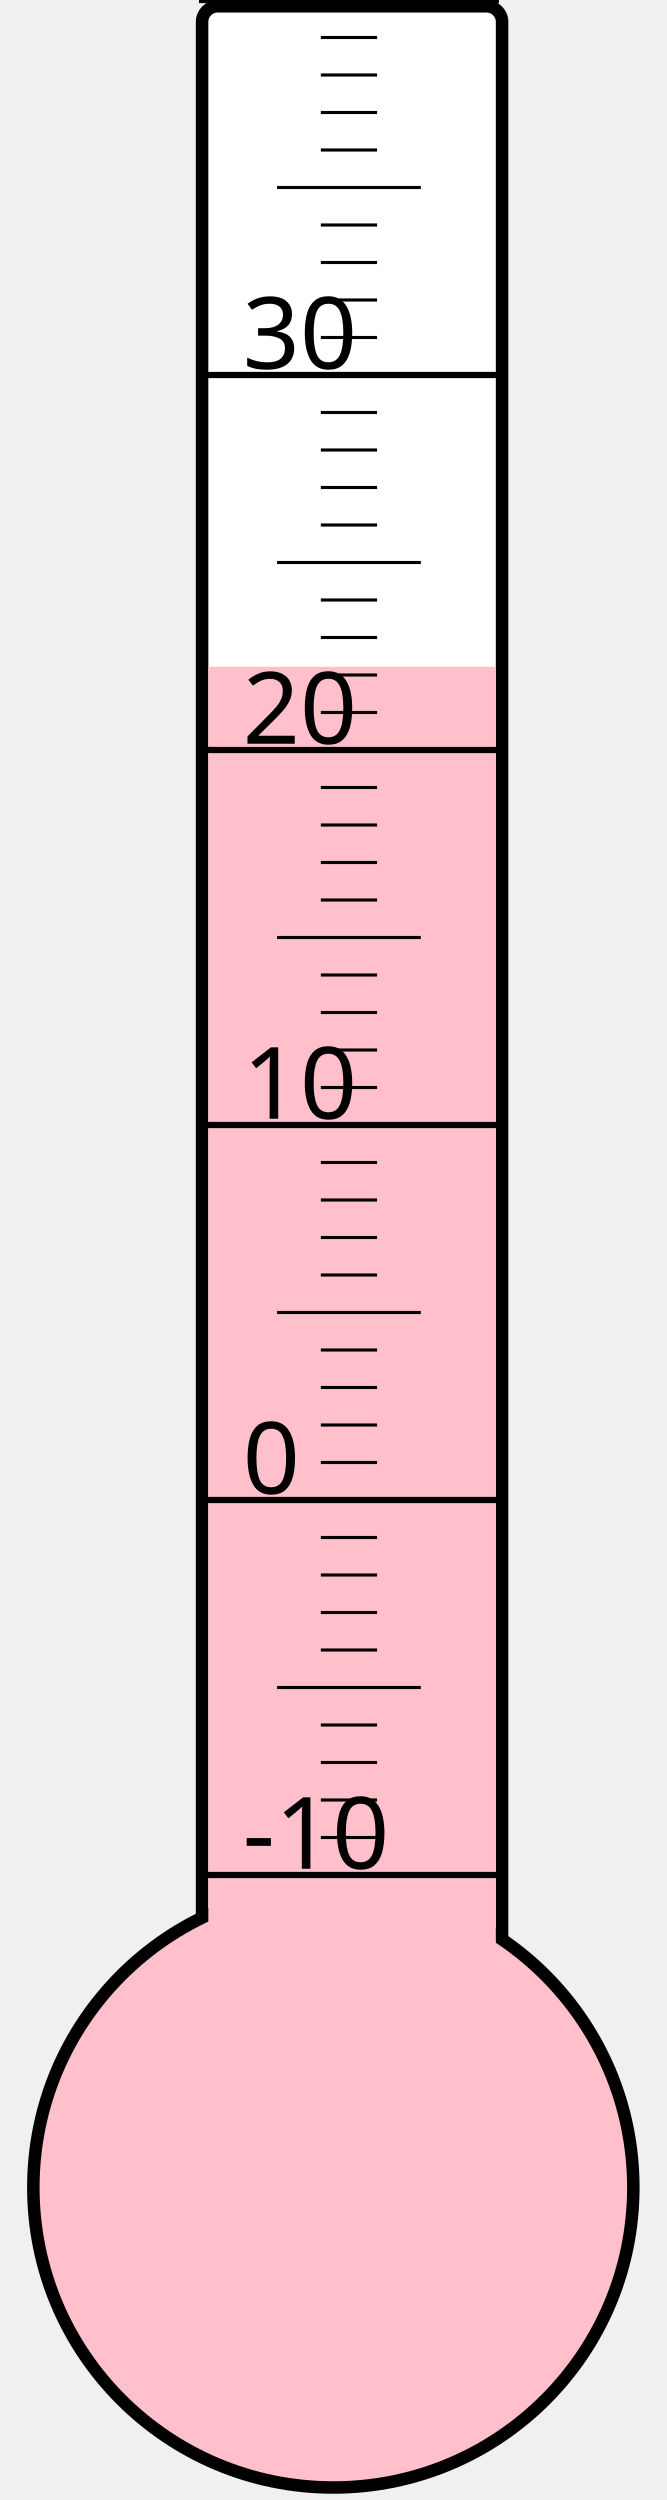
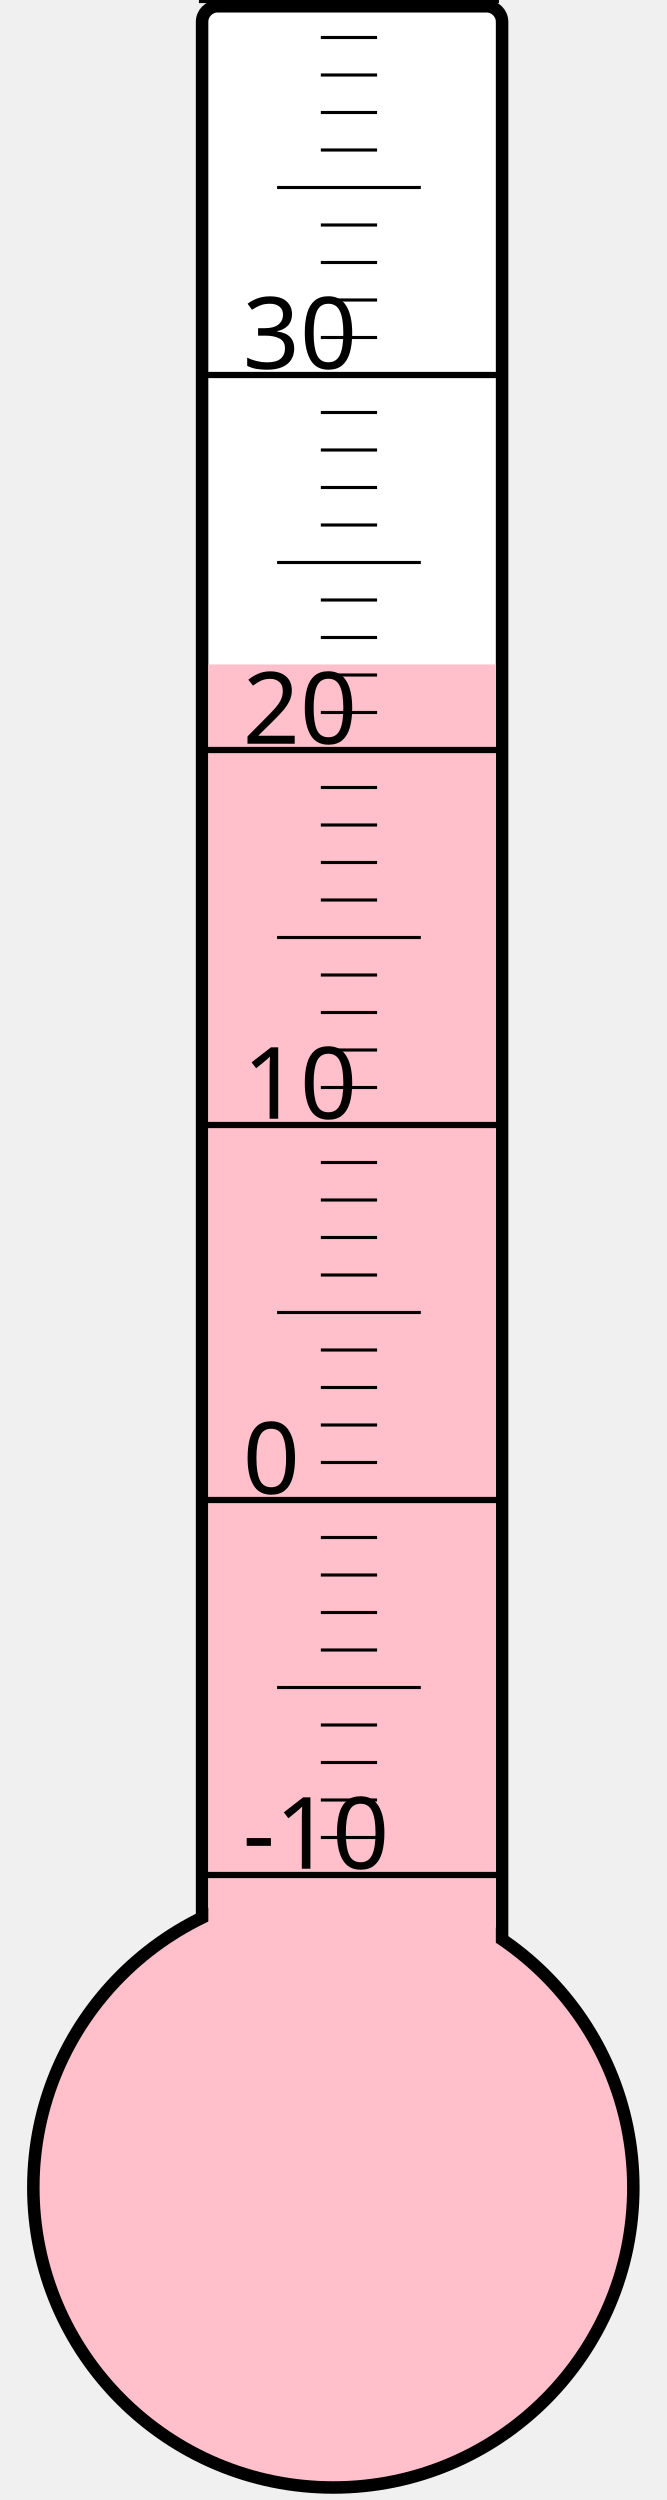
<svg xmlns="http://www.w3.org/2000/svg" width="40px" height="150px" viewBox="0 0 200 800">
  <rect width="200" height="800" x="0" y="0" style="fill: #ffffeb; fill-opacity: 0;" />
  <rect width="96" height="680" x="58" y="2" rx="5" ry="5" style="fill: white; fill-opacity: 1; stroke: black; stroke-width: 4;" />
  <circle cx="100" cy="700" r="96" style="fill: pink; stroke: black; stroke-width: 4;" />
-   <rect width="92" height="486.625" x="60" y="213.375" style="fill: pink; fill-opacity: 1; stroke-width: 0;" />
+   <rect width="92" height="487.375" x="60" y="212.625" style="fill: pink; fill-opacity: 1; stroke-width: 0;" />
  <text x="71" y="598" style="font-family: sans-serif; font-size: 24pt;">-10</text>
  <text x="71" y="478" style="font-family: sans-serif; font-size: 24pt;">0</text>
  <text x="71" y="358" style="font-family: sans-serif; font-size: 24pt;">10</text>
  <text x="71" y="238" style="font-family: sans-serif; font-size: 24pt;">20</text>
  <text x="71" y="118" style="font-family: sans-serif; font-size: 24pt;">30</text>
  <g style="stroke: black;">
    <line x1="57" y1="600" x2="153" y2="600" style="stroke-width: 2;" />
    <line x1="96" y1="588" x2="114" y2="588" style="stroke-width: 1;" />
    <line x1="96" y1="576" x2="114" y2="576" style="stroke-width: 1;" />
    <line x1="96" y1="564" x2="114" y2="564" style="stroke-width: 1;" />
    <line x1="96" y1="552" x2="114" y2="552" style="stroke-width: 1;" />
    <line x1="82" y1="540" x2="128" y2="540" style="stroke-width: 1;" />
    <line x1="96" y1="528" x2="114" y2="528" style="stroke-width: 1;" />
    <line x1="96" y1="516" x2="114" y2="516" style="stroke-width: 1;" />
    <line x1="96" y1="504" x2="114" y2="504" style="stroke-width: 1;" />
    <line x1="96" y1="492" x2="114" y2="492" style="stroke-width: 1;" />
    <line x1="57" y1="480" x2="153" y2="480" style="stroke-width: 2;" />
    <line x1="96" y1="468" x2="114" y2="468" style="stroke-width: 1;" />
    <line x1="96" y1="456" x2="114" y2="456" style="stroke-width: 1;" />
    <line x1="96" y1="444" x2="114" y2="444" style="stroke-width: 1;" />
    <line x1="96" y1="432" x2="114" y2="432" style="stroke-width: 1;" />
    <line x1="82" y1="420" x2="128" y2="420" style="stroke-width: 1;" />
    <line x1="96" y1="408" x2="114" y2="408" style="stroke-width: 1;" />
    <line x1="96" y1="396" x2="114" y2="396" style="stroke-width: 1;" />
    <line x1="96" y1="384" x2="114" y2="384" style="stroke-width: 1;" />
    <line x1="96" y1="372" x2="114" y2="372" style="stroke-width: 1;" />
    <line x1="57" y1="360" x2="153" y2="360" style="stroke-width: 2;" />
    <line x1="96" y1="348" x2="114" y2="348" style="stroke-width: 1;" />
    <line x1="96" y1="336" x2="114" y2="336" style="stroke-width: 1;" />
    <line x1="96" y1="324" x2="114" y2="324" style="stroke-width: 1;" />
    <line x1="96" y1="312" x2="114" y2="312" style="stroke-width: 1;" />
    <line x1="82" y1="300" x2="128" y2="300" style="stroke-width: 1;" />
    <line x1="96" y1="288" x2="114" y2="288" style="stroke-width: 1;" />
    <line x1="96" y1="276" x2="114" y2="276" style="stroke-width: 1;" />
    <line x1="96" y1="264" x2="114" y2="264" style="stroke-width: 1;" />
    <line x1="96" y1="252" x2="114" y2="252" style="stroke-width: 1;" />
    <line x1="57" y1="240" x2="153" y2="240" style="stroke-width: 2;" />
    <line x1="96" y1="228" x2="114" y2="228" style="stroke-width: 1;" />
    <line x1="96" y1="216" x2="114" y2="216" style="stroke-width: 1;" />
    <line x1="96" y1="204" x2="114" y2="204" style="stroke-width: 1;" />
    <line x1="96" y1="192" x2="114" y2="192" style="stroke-width: 1;" />
    <line x1="82" y1="180" x2="128" y2="180" style="stroke-width: 1;" />
    <line x1="96" y1="168" x2="114" y2="168" style="stroke-width: 1;" />
    <line x1="96" y1="156" x2="114" y2="156" style="stroke-width: 1;" />
    <line x1="96" y1="144" x2="114" y2="144" style="stroke-width: 1;" />
    <line x1="96" y1="132" x2="114" y2="132" style="stroke-width: 1;" />
    <line x1="57" y1="120" x2="153" y2="120" style="stroke-width: 2;" />
    <line x1="96" y1="108" x2="114" y2="108" style="stroke-width: 1;" />
    <line x1="96" y1="96" x2="114" y2="96" style="stroke-width: 1;" />
    <line x1="96" y1="84" x2="114" y2="84" style="stroke-width: 1;" />
    <line x1="96" y1="72" x2="114" y2="72" style="stroke-width: 1;" />
    <line x1="82" y1="60" x2="128" y2="60" style="stroke-width: 1;" />
    <line x1="96" y1="48" x2="114" y2="48" style="stroke-width: 1;" />
    <line x1="96" y1="36" x2="114" y2="36" style="stroke-width: 1;" />
    <line x1="96" y1="24" x2="114" y2="24" style="stroke-width: 1;" />
    <line x1="96" y1="12" x2="114" y2="12" style="stroke-width: 1;" />
    <line x1="57" y1="0" x2="153" y2="0" style="stroke-width: 2;" />
  </g>
</svg>
